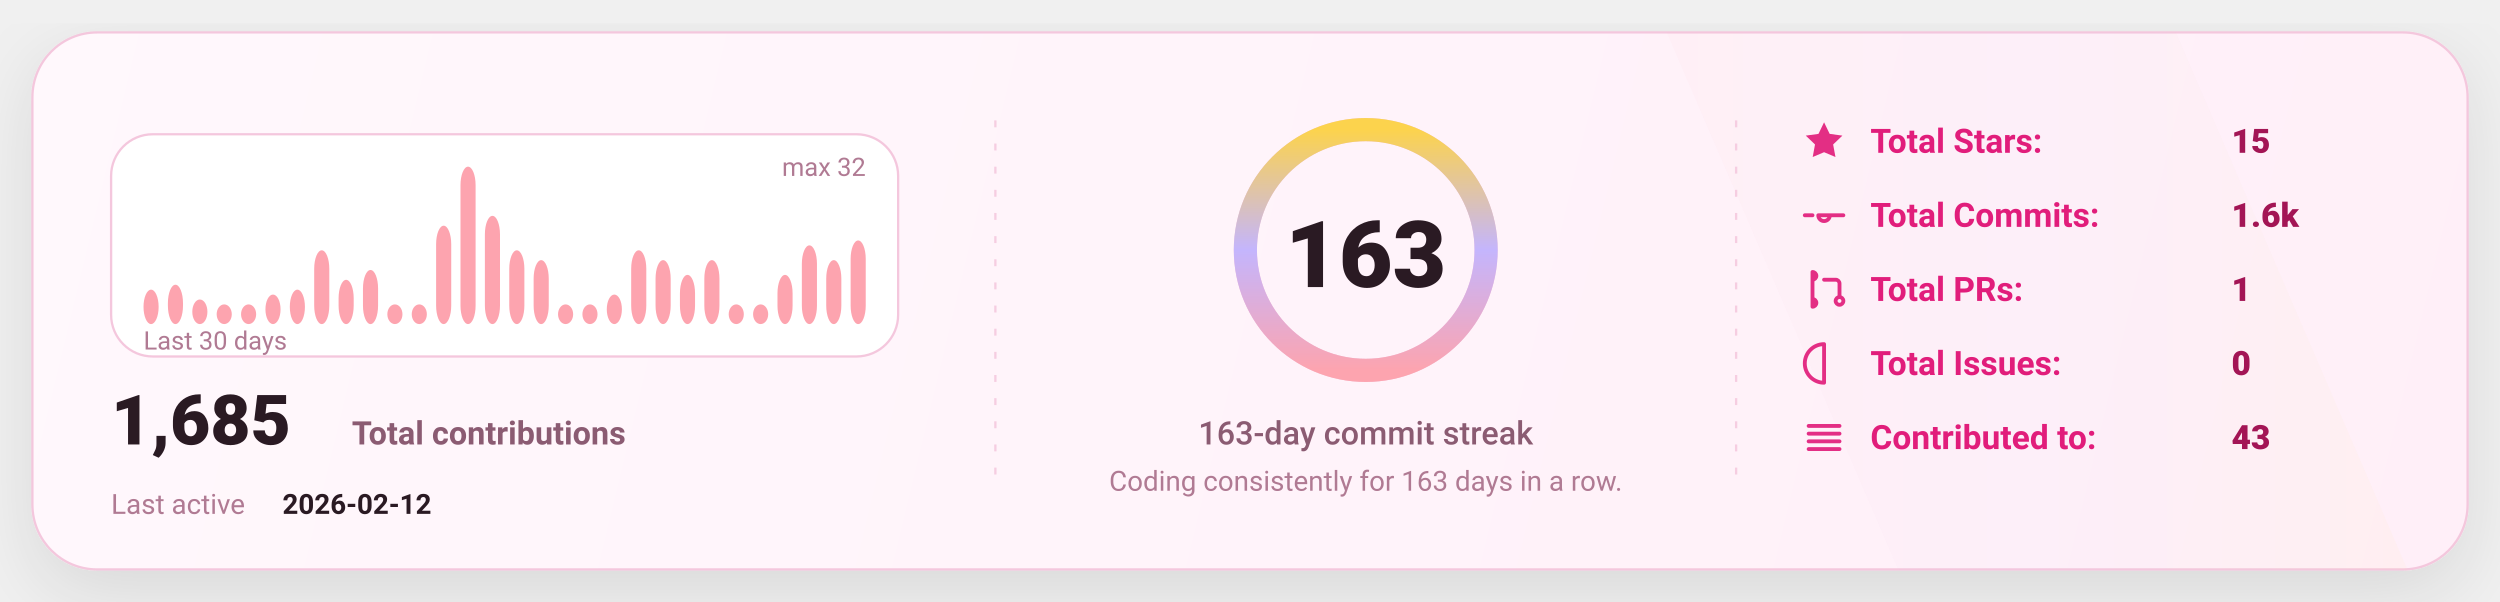
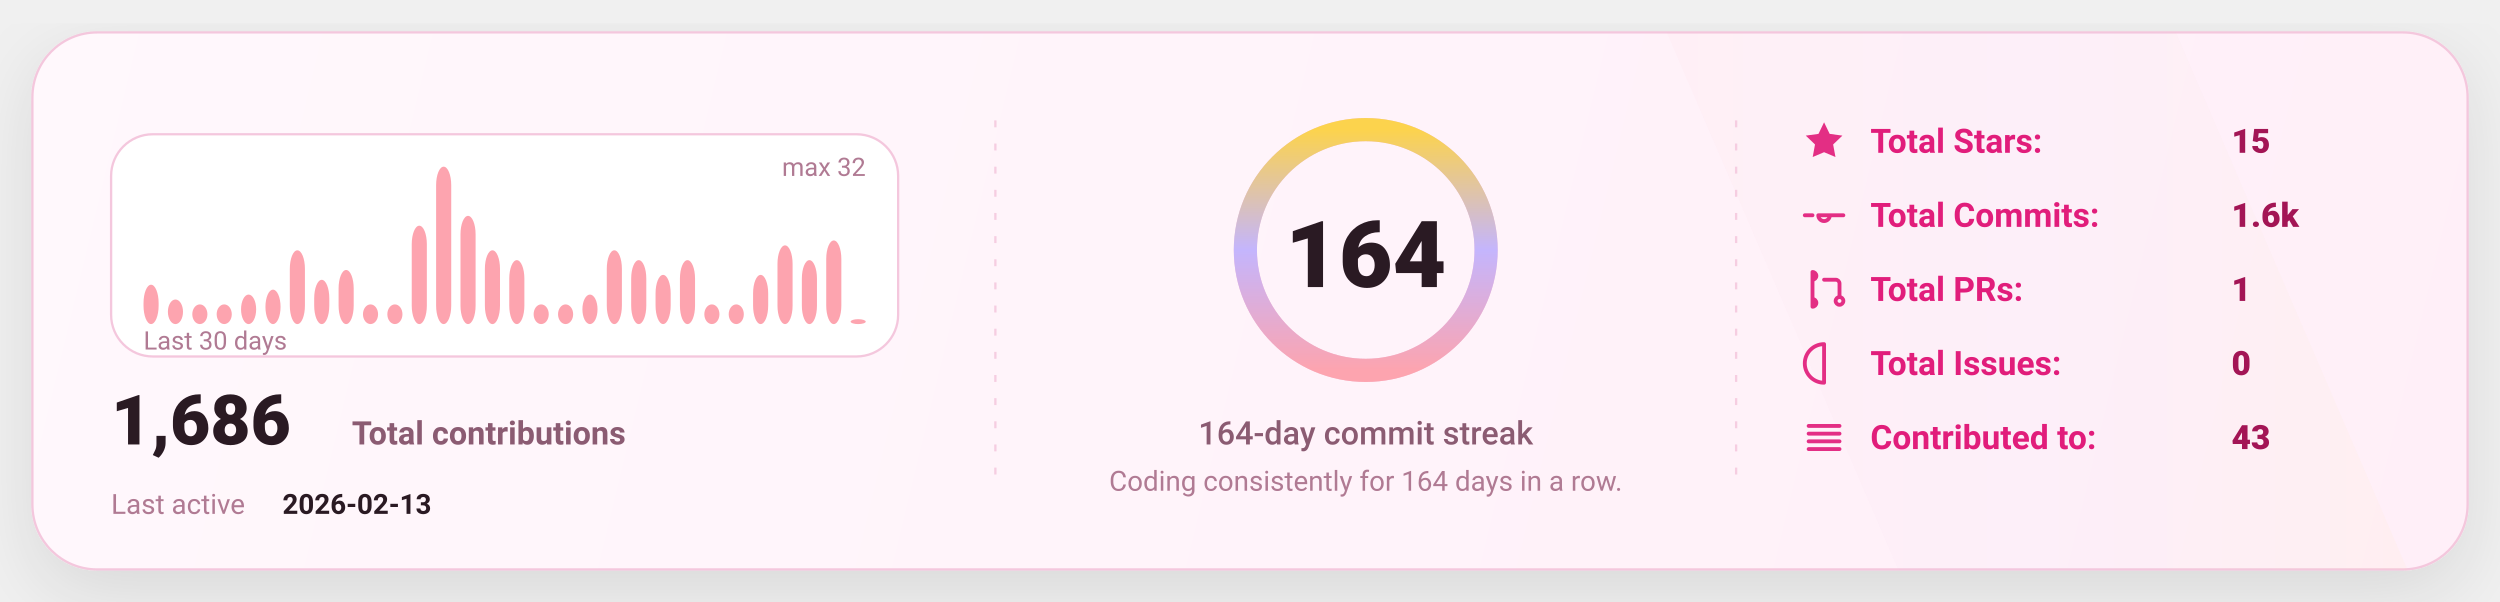
<svg xmlns="http://www.w3.org/2000/svg" width="1080" height="260" viewBox="0 0 1080 260" fill="none" role="img" aria-label="GitHub stats card">
  <defs>
    <linearGradient id="bg" x1="0" y1="0" x2="1080" y2="260" gradientUnits="userSpaceOnUse">
      <stop stop-color="#FFF8FC" />
      <stop offset="1" stop-color="#FFEFF8" />
    </linearGradient>
    <linearGradient id="accent" x1="0" y1="0" x2="1" y2="0">
      <stop offset="0" stop-color="#FDA4AF" />
      <stop offset="0.5" stop-color="#C4B5FD" />
      <stop offset="1" stop-color="#FCD34D" />
    </linearGradient>
    <linearGradient id="chartFill" x1="0" y1="0" x2="0" y2="1">
      <stop stop-color="#FDA4AF" stop-opacity="0.18" />
      <stop offset="1" stop-color="#FDA4AF" stop-opacity="0" />
    </linearGradient>
    <filter id="shadow" x="-20%" y="-20%" width="140%" height="140%">
      <feDropShadow dx="0" dy="10" stdDeviation="16" flood-color="#000000" flood-opacity="0.1" />
    </filter>
    <style>
      text { font-family: "Comic Sans MS","Trebuchet MS","Segoe UI",system-ui,-apple-system,Roboto,Helvetica,Arial,sans-serif; dominant-baseline: alphabetic; }
    </style>
  </defs>
  <rect x="14" y="14" width="1052" height="232" rx="28" fill="url(#bg)" stroke="#F4C7DD" stroke-width="1" filter="url(#shadow)" />
  <path d="M720 14     L940 14     L1040 246     L820 246 Z" fill="url(#accent)" opacity="0.04" />
  <line x1="430" y1="52" x2="430" y2="208" stroke="#F4C7DD" stroke-width="1" stroke-dasharray="3 7" opacity="0.85" />
  <line x1="430" y1="52" x2="430" y2="208" stroke="url(#accent)" stroke-width="1.4" stroke-dasharray="2 7" opacity="0.65" />
  <line x1="750" y1="52" x2="750" y2="208" stroke="#F4C7DD" stroke-width="1" stroke-dasharray="3 7" opacity="0.85" />
  <line x1="750" y1="52" x2="750" y2="208" stroke="url(#accent)" stroke-width="1.4" stroke-dasharray="2 7" opacity="0.65" />
  <g transform="translate(48,58)">
    <rect x="0" y="0" width="340" height="96" rx="18" fill="#FFFFFF" stroke="#F4C7DD" />
-     <rect x="14.00" y="67.13" width="6.53" height="14.88" rx="8.00" fill="#FDA4AF" />
-     <rect x="24.53" y="65.00" width="6.53" height="17.00" rx="8.00" fill="#FDA4AF" />
-     <rect x="35.07" y="71.38" width="6.53" height="10.63" rx="8.00" fill="#FDA4AF" />
+     <rect x="14.00" y="65.00" width="6.53" height="17.00" rx="8.00" fill="#FDA4AF" />
+     <rect x="24.53" y="71.38" width="6.53" height="10.63" rx="8.00" fill="#FDA4AF" />
+     <rect x="35.07" y="73.50" width="6.53" height="8.50" rx="8.00" fill="#FDA4AF" />
    <rect x="45.60" y="73.50" width="6.53" height="8.50" rx="8.00" fill="#FDA4AF" />
-     <rect x="56.13" y="73.50" width="6.53" height="8.50" rx="8.00" fill="#FDA4AF" />
-     <rect x="66.67" y="69.25" width="6.53" height="12.75" rx="8.00" fill="#FDA4AF" />
-     <rect x="77.20" y="67.13" width="6.53" height="14.88" rx="8.00" fill="#FDA4AF" />
-     <rect x="87.73" y="50.13" width="6.53" height="31.88" rx="8.00" fill="#FDA4AF" />
-     <rect x="98.27" y="62.88" width="6.53" height="19.13" rx="8.00" fill="#FDA4AF" />
-     <rect x="108.80" y="58.63" width="6.53" height="23.38" rx="8.00" fill="#FDA4AF" />
+     <rect x="56.13" y="69.25" width="6.53" height="12.75" rx="8.00" fill="#FDA4AF" />
+     <rect x="66.67" y="67.13" width="6.53" height="14.88" rx="8.00" fill="#FDA4AF" />
+     <rect x="77.20" y="50.13" width="6.53" height="31.88" rx="8.00" fill="#FDA4AF" />
+     <rect x="87.73" y="62.88" width="6.53" height="19.13" rx="8.00" fill="#FDA4AF" />
+     <rect x="98.27" y="58.63" width="6.53" height="23.38" rx="8.00" fill="#FDA4AF" />
+     <rect x="108.80" y="73.50" width="6.53" height="8.50" rx="8.00" fill="#FDA4AF" />
    <rect x="119.33" y="73.50" width="6.53" height="8.50" rx="8.00" fill="#FDA4AF" />
-     <rect x="129.87" y="73.50" width="6.53" height="8.50" rx="8.00" fill="#FDA4AF" />
-     <rect x="140.40" y="39.50" width="6.53" height="42.50" rx="8.00" fill="#FDA4AF" />
-     <rect x="150.93" y="14.00" width="6.53" height="68.00" rx="8.00" fill="#FDA4AF" />
-     <rect x="161.47" y="35.25" width="6.53" height="46.75" rx="8.00" fill="#FDA4AF" />
-     <rect x="172.00" y="50.13" width="6.53" height="31.88" rx="8.00" fill="#FDA4AF" />
-     <rect x="182.53" y="54.38" width="6.53" height="27.63" rx="8.00" fill="#FDA4AF" />
+     <rect x="129.87" y="39.50" width="6.53" height="42.50" rx="8.00" fill="#FDA4AF" />
+     <rect x="140.40" y="14.00" width="6.53" height="68.00" rx="8.00" fill="#FDA4AF" />
+     <rect x="150.93" y="35.25" width="6.53" height="46.75" rx="8.00" fill="#FDA4AF" />
+     <rect x="161.47" y="50.13" width="6.53" height="31.88" rx="8.00" fill="#FDA4AF" />
+     <rect x="172.00" y="54.38" width="6.53" height="27.63" rx="8.00" fill="#FDA4AF" />
+     <rect x="182.53" y="73.50" width="6.53" height="8.50" rx="8.00" fill="#FDA4AF" />
    <rect x="193.07" y="73.50" width="6.53" height="8.50" rx="8.00" fill="#FDA4AF" />
-     <rect x="203.60" y="73.50" width="6.53" height="8.50" rx="8.00" fill="#FDA4AF" />
-     <rect x="214.13" y="69.25" width="6.53" height="12.75" rx="8.00" fill="#FDA4AF" />
-     <rect x="224.67" y="50.13" width="6.53" height="31.88" rx="8.00" fill="#FDA4AF" />
-     <rect x="235.20" y="54.38" width="6.53" height="27.63" rx="8.00" fill="#FDA4AF" />
-     <rect x="245.73" y="60.75" width="6.53" height="21.25" rx="8.00" fill="#FDA4AF" />
-     <rect x="256.27" y="54.38" width="6.53" height="27.63" rx="8.00" fill="#FDA4AF" />
+     <rect x="203.60" y="69.25" width="6.53" height="12.75" rx="8.00" fill="#FDA4AF" />
+     <rect x="214.13" y="50.13" width="6.53" height="31.88" rx="8.00" fill="#FDA4AF" />
+     <rect x="224.67" y="54.38" width="6.53" height="27.63" rx="8.00" fill="#FDA4AF" />
+     <rect x="235.20" y="60.75" width="6.53" height="21.25" rx="8.00" fill="#FDA4AF" />
+     <rect x="245.73" y="54.38" width="6.53" height="27.63" rx="8.00" fill="#FDA4AF" />
+     <rect x="256.27" y="73.50" width="6.53" height="8.50" rx="8.00" fill="#FDA4AF" />
    <rect x="266.80" y="73.50" width="6.53" height="8.50" rx="8.00" fill="#FDA4AF" />
-     <rect x="277.33" y="73.50" width="6.53" height="8.50" rx="8.00" fill="#FDA4AF" />
-     <rect x="287.87" y="60.75" width="6.53" height="21.25" rx="8.00" fill="#FDA4AF" />
-     <rect x="298.40" y="48.00" width="6.53" height="34.00" rx="8.00" fill="#FDA4AF" />
-     <rect x="308.93" y="54.38" width="6.53" height="27.63" rx="8.00" fill="#FDA4AF" />
-     <rect x="319.47" y="45.88" width="6.53" height="36.13" rx="8.00" fill="#FDA4AF" />
+     <rect x="277.33" y="60.75" width="6.53" height="21.25" rx="8.00" fill="#FDA4AF" />
+     <rect x="287.87" y="48.00" width="6.53" height="34.00" rx="8.00" fill="#FDA4AF" />
+     <rect x="298.40" y="54.38" width="6.53" height="27.63" rx="8.00" fill="#FDA4AF" />
+     <rect x="308.93" y="45.88" width="6.53" height="36.13" rx="8.00" fill="#FDA4AF" />
+     <rect x="319.47" y="79.88" width="6.53" height="2.13" rx="8.00" fill="#FDA4AF" />
    <text x="14" y="93.00" fill="#B07A93" font-size="11">
      Last 30 days
    </text>
    <text x="326.00" y="18" text-anchor="end" fill="#B07A93" font-size="11">
      max 32
    </text>
    <g transform="translate(0,134)">
      <text x="0" y="0" fill="#2A1A23" font-size="30" font-weight="820">
-         1,685
+         1,686
      </text>
      <text x="104" y="0" fill="#8B5B72" font-size="14" font-weight="650">
        Total contributions
      </text>
      <text x="0" y="30" fill="#B07A93" font-size="12">
        Last active
      </text>
      <text x="74" y="30" fill="#2A1A23" font-size="12" font-weight="700">
-         2026-02-12
+         2026-02-13
      </text>
    </g>
  </g>
  <g>
    <circle cx="590" cy="108" r="52" stroke="#F4C7DD" stroke-width="10" />
    <circle cx="590" cy="108" r="52" stroke="url(#accent)" stroke-width="10" stroke-linecap="round" stroke-dasharray="326.73 326.73" transform="rotate(-90 590 108)" />
    <text x="590" y="124.00" text-anchor="middle" fill="#2A1A23" font-size="40" font-weight="900">
-       163
+       164
    </text>
    <text x="590" y="192.00" text-anchor="middle" fill="#8B5B72" font-size="14" font-weight="450">
-       163-day commit streak
+       164-day commit streak
    </text>
    <text x="590" y="212.00" text-anchor="middle" fill="#B07A93" font-size="12" font-weight="420">
-       Coding consistently for 163 days in a row.
+       Coding consistently for 164 days in a row.
    </text>
  </g>
  <g transform="translate(778,66)">
    <g transform="translate(0,0)">
      <g transform="translate(0,-15)">
        <svg x="0" y="0" width="20" height="20" viewBox="0 0 24 24" fill="none">
          <path d="M12 2.2l2.9 6 6.6.9-4.8 4.6 1.2 6.5L12 17.7 6.1 20.2l1.2-6.5-4.8-4.6 6.6-.9L12 2.2z" fill="#E11D7B" opacity="0.92" />
        </svg>
      </g>
      <text x="30" y="0" fill="#E11D7B" font-size="14.5" font-weight="650">
            Total Stars:
          </text>
      <text x="186" y="0" fill="#A31555" font-size="14.5" font-weight="850">
            15
          </text>
    </g>
    <g transform="translate(0,32)">
      <g transform="translate(0,-15)">
        <svg x="0" y="0" width="20" height="20" viewBox="0 0 24 24" fill="none">
          <path d="M9 12a3 3 0 1 0 6 0Zm-7 0h4m8 0h8" stroke="#E11D7B" stroke-width="2" stroke-linecap="round" stroke-linejoin="round" opacity="0.92" />
        </svg>
      </g>
      <text x="30" y="0" fill="#E11D7B" font-size="14.5" font-weight="650">
            Total Commits:
          </text>
      <text x="186" y="0" fill="#A31555" font-size="14.5" font-weight="850">
            1.6k
          </text>
    </g>
    <g transform="translate(0,64)">
      <g transform="translate(0,-15)">
        <svg x="0" y="0" width="20" height="20" viewBox="0 0 24 24" fill="none">
          <path d="M6 4v16m0-13a2 2 0 1 0 0-4Zm0 14a2 2 0 1 0 0-4Zm6-14h6a2 2 0 0 1 2 2v7m0 0a2 2 0 1 0 0 4 2 2 0 0 0 0-4Z" stroke="#E11D7B" stroke-width="2" stroke-linecap="round" stroke-linejoin="round" opacity="0.92" />
        </svg>
      </g>
      <text x="30" y="0" fill="#E11D7B" font-size="14.5" font-weight="650">
            Total PRs:
          </text>
      <text x="186" y="0" fill="#A31555" font-size="14.5" font-weight="850">
            1
          </text>
    </g>
    <g transform="translate(0,96)">
      <g transform="translate(0,-15)">
        <svg x="0" y="0" width="20" height="20" viewBox="0 0 24 24" fill="none">
          <path d="M12 2a10 10 0 1 0 0 20Zm0 6v6m0 4h.01" stroke="#E11D7B" stroke-width="2" stroke-linecap="round" stroke-linejoin="round" opacity="0.92" />
        </svg>
      </g>
      <text x="30" y="0" fill="#E11D7B" font-size="14.5" font-weight="650">
            Total Issues:
          </text>
      <text x="186" y="0" fill="#A31555" font-size="14.5" font-weight="850">
            0
          </text>
    </g>
    <g transform="translate(0,128)">
      <g transform="translate(0,-15)">
        <svg x="0" y="0" width="20" height="20" viewBox="0 0 24 24" fill="none">
          <path d="M4 6h16M4 10h16M4 14h16M4 18h16" stroke="#E11D7B" stroke-width="2" stroke-linecap="round" stroke-linejoin="round" opacity="0.92" />
        </svg>
      </g>
      <text x="30" y="0" fill="#E11D7B" font-size="14.5" font-weight="650">
            Contributed to:
          </text>
      <text x="186" y="0" fill="#A31555" font-size="14.5" font-weight="850">
            43
          </text>
    </g>
  </g>
</svg>
